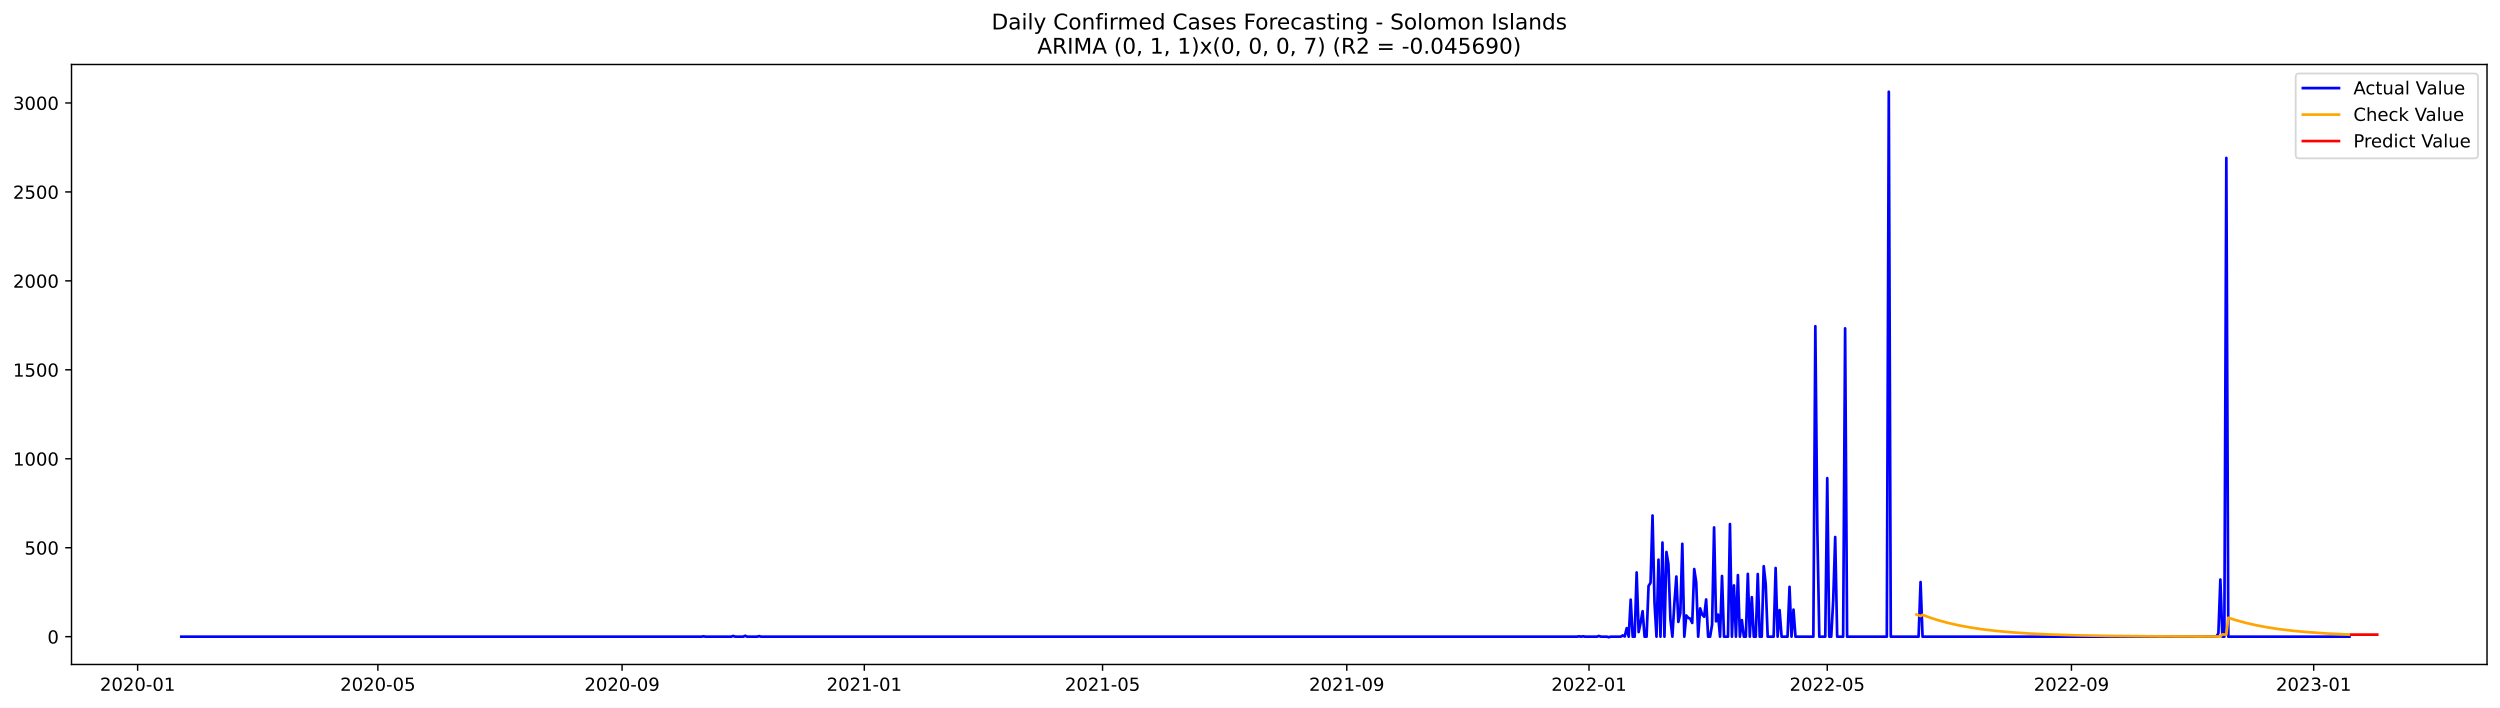
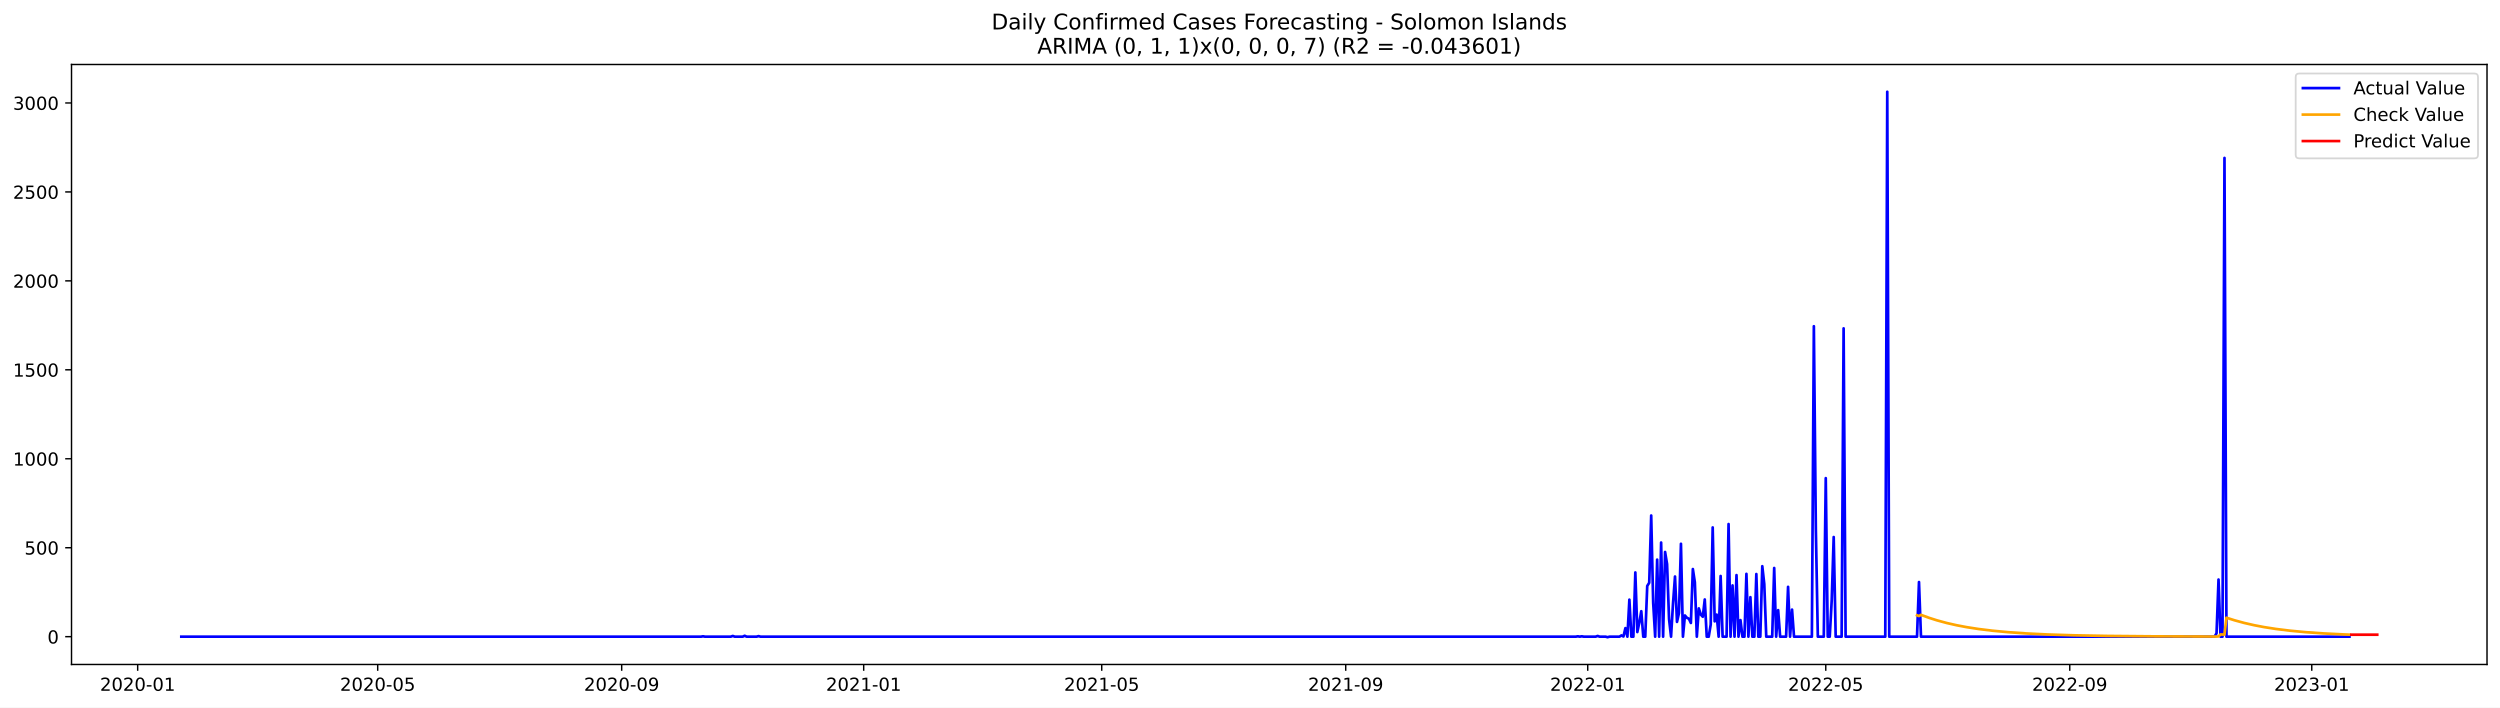
<svg xmlns="http://www.w3.org/2000/svg" xmlns:xlink="http://www.w3.org/1999/xlink" width="1386.05pt" height="392.274pt" viewBox="0 0 1386.05 392.274" version="1.1">
  <defs>
    <style type="text/css">*{stroke-linejoin: round; stroke-linecap: butt}</style>
  </defs>
  <g id="figure_1">
    <g id="patch_1">
      <path d="M 0 392.274  L 1386.05 392.274  L 1386.05 0  L 0 0  z " style="fill: #ffffff" />
    </g>
    <g id="axes_1">
      <g id="patch_2">
        <path d="M 39.65 368.396  L 1378.85 368.396  L 1378.85 35.755  L 39.65 35.755  z " style="fill: #ffffff" />
      </g>
      <g id="matplotlib.axis_1">
        <g id="xtick_1">
          <g id="line2d_1">
            <defs>
-               <path id="m01a8325a36" d="M 0 0  L 0 3.5  " style="stroke: #000000; stroke-width: 0.8" />
+               <path id="mef1166136f" d="M 0 0  L 0 3.5  " style="stroke: #000000; stroke-width: 0.8" />
            </defs>
            <g>
-               <use xlink:href="#m01a8325a36" x="76.306" y="368.396" style="stroke: #000000; stroke-width: 0.8" />
+               <use xlink:href="#mef1166136f" x="76.328" y="368.396" style="stroke: #000000; stroke-width: 0.8" />
            </g>
          </g>
          <g id="text_1">
-             <g transform="translate(55.41432 382.9939)scale(0.1 -0.1)">
+             <g transform="translate(55.4362 382.9939)scale(0.1 -0.1)">
              <defs>
                <path id="DejaVuSans-32" d="M 1228 531  L 3431 531  L 3431 0  L 469 0  L 469 531  Q 828 903 1448 1529  Q 2069 2156 2228 2338  Q 2531 2678 2651 2914  Q 2772 3150 2772 3378  Q 2772 3750 2511 3984  Q 2250 4219 1831 4219  Q 1534 4219 1204 4116  Q 875 4013 500 3803  L 500 4441  Q 881 4594 1212 4672  Q 1544 4750 1819 4750  Q 2544 4750 2975 4387  Q 3406 4025 3406 3419  Q 3406 3131 3298 2873  Q 3191 2616 2906 2266  Q 2828 2175 2409 1742  Q 1991 1309 1228 531  z " transform="scale(0.015625)" />
                <path id="DejaVuSans-30" d="M 2034 4250  Q 1547 4250 1301 3770  Q 1056 3291 1056 2328  Q 1056 1369 1301 889  Q 1547 409 2034 409  Q 2525 409 2770 889  Q 3016 1369 3016 2328  Q 3016 3291 2770 3770  Q 2525 4250 2034 4250  z M 2034 4750  Q 2819 4750 3233 4129  Q 3647 3509 3647 2328  Q 3647 1150 3233 529  Q 2819 -91 2034 -91  Q 1250 -91 836 529  Q 422 1150 422 2328  Q 422 3509 836 4129  Q 1250 4750 2034 4750  z " transform="scale(0.015625)" />
                <path id="DejaVuSans-2d" d="M 313 2009  L 1997 2009  L 1997 1497  L 313 1497  L 313 2009  z " transform="scale(0.015625)" />
                <path id="DejaVuSans-31" d="M 794 531  L 1825 531  L 1825 4091  L 703 3866  L 703 4441  L 1819 4666  L 2450 4666  L 2450 531  L 3481 531  L 3481 0  L 794 0  L 794 531  z " transform="scale(0.015625)" />
              </defs>
              <use xlink:href="#DejaVuSans-32" />
              <use xlink:href="#DejaVuSans-30" x="63.623" />
              <use xlink:href="#DejaVuSans-32" x="127.246" />
              <use xlink:href="#DejaVuSans-30" x="190.869" />
              <use xlink:href="#DejaVuSans-2d" x="254.492" />
              <use xlink:href="#DejaVuSans-30" x="290.576" />
              <use xlink:href="#DejaVuSans-31" x="354.199" />
            </g>
          </g>
        </g>
        <g id="xtick_2">
          <g id="line2d_2">
            <g>
-               <use xlink:href="#m01a8325a36" x="209.499" y="368.396" style="stroke: #000000; stroke-width: 0.8" />
+               <use xlink:href="#mef1166136f" x="209.401" y="368.396" style="stroke: #000000; stroke-width: 0.8" />
            </g>
          </g>
          <g id="text_2">
-             <g transform="translate(188.6078 382.9939)scale(0.1 -0.1)">
+             <g transform="translate(188.5094 382.9939)scale(0.1 -0.1)">
              <defs>
                <path id="DejaVuSans-35" d="M 691 4666  L 3169 4666  L 3169 4134  L 1269 4134  L 1269 2991  Q 1406 3038 1543 3061  Q 1681 3084 1819 3084  Q 2600 3084 3056 2656  Q 3513 2228 3513 1497  Q 3513 744 3044 326  Q 2575 -91 1722 -91  Q 1428 -91 1123 -41  Q 819 9 494 109  L 494 744  Q 775 591 1075 516  Q 1375 441 1709 441  Q 2250 441 2565 725  Q 2881 1009 2881 1497  Q 2881 1984 2565 2268  Q 2250 2553 1709 2553  Q 1456 2553 1204 2497  Q 953 2441 691 2322  L 691 4666  z " transform="scale(0.015625)" />
              </defs>
              <use xlink:href="#DejaVuSans-32" />
              <use xlink:href="#DejaVuSans-30" x="63.623" />
              <use xlink:href="#DejaVuSans-32" x="127.246" />
              <use xlink:href="#DejaVuSans-30" x="190.869" />
              <use xlink:href="#DejaVuSans-2d" x="254.492" />
              <use xlink:href="#DejaVuSans-30" x="290.576" />
              <use xlink:href="#DejaVuSans-35" x="354.199" />
            </g>
          </g>
        </g>
        <g id="xtick_3">
          <g id="line2d_3">
            <g>
-               <use xlink:href="#m01a8325a36" x="344.894" y="368.396" style="stroke: #000000; stroke-width: 0.8" />
+               <use xlink:href="#mef1166136f" x="344.674" y="368.396" style="stroke: #000000; stroke-width: 0.8" />
            </g>
          </g>
          <g id="text_3">
-             <g transform="translate(324.0028 382.9939)scale(0.1 -0.1)">
+             <g transform="translate(323.7821 382.9939)scale(0.1 -0.1)">
              <defs>
                <path id="DejaVuSans-39" d="M 703 97  L 703 672  Q 941 559 1184 500  Q 1428 441 1663 441  Q 2288 441 2617 861  Q 2947 1281 2994 2138  Q 2813 1869 2534 1725  Q 2256 1581 1919 1581  Q 1219 1581 811 2004  Q 403 2428 403 3163  Q 403 3881 828 4315  Q 1253 4750 1959 4750  Q 2769 4750 3195 4129  Q 3622 3509 3622 2328  Q 3622 1225 3098 567  Q 2575 -91 1691 -91  Q 1453 -91 1209 -44  Q 966 3 703 97  z M 1959 2075  Q 2384 2075 2632 2365  Q 2881 2656 2881 3163  Q 2881 3666 2632 3958  Q 2384 4250 1959 4250  Q 1534 4250 1286 3958  Q 1038 3666 1038 3163  Q 1038 2656 1286 2365  Q 1534 2075 1959 2075  z " transform="scale(0.015625)" />
              </defs>
              <use xlink:href="#DejaVuSans-32" />
              <use xlink:href="#DejaVuSans-30" x="63.623" />
              <use xlink:href="#DejaVuSans-32" x="127.246" />
              <use xlink:href="#DejaVuSans-30" x="190.869" />
              <use xlink:href="#DejaVuSans-2d" x="254.492" />
              <use xlink:href="#DejaVuSans-30" x="290.576" />
              <use xlink:href="#DejaVuSans-39" x="354.199" />
            </g>
          </g>
        </g>
        <g id="xtick_4">
          <g id="line2d_4">
            <g>
-               <use xlink:href="#m01a8325a36" x="479.189" y="368.396" style="stroke: #000000; stroke-width: 0.8" />
+               <use xlink:href="#mef1166136f" x="478.846" y="368.396" style="stroke: #000000; stroke-width: 0.8" />
            </g>
          </g>
          <g id="text_4">
-             <g transform="translate(458.2971 382.9939)scale(0.1 -0.1)">
+             <g transform="translate(457.955 382.9939)scale(0.1 -0.1)">
              <use xlink:href="#DejaVuSans-32" />
              <use xlink:href="#DejaVuSans-30" x="63.623" />
              <use xlink:href="#DejaVuSans-32" x="127.246" />
              <use xlink:href="#DejaVuSans-31" x="190.869" />
              <use xlink:href="#DejaVuSans-2d" x="254.492" />
              <use xlink:href="#DejaVuSans-30" x="290.576" />
              <use xlink:href="#DejaVuSans-31" x="354.199" />
            </g>
          </g>
        </g>
        <g id="xtick_5">
          <g id="line2d_5">
            <g>
-               <use xlink:href="#m01a8325a36" x="611.281" y="368.396" style="stroke: #000000; stroke-width: 0.8" />
+               <use xlink:href="#mef1166136f" x="610.82" y="368.396" style="stroke: #000000; stroke-width: 0.8" />
            </g>
          </g>
          <g id="text_5">
-             <g transform="translate(590.3898 382.9939)scale(0.1 -0.1)">
+             <g transform="translate(589.9284 382.9939)scale(0.1 -0.1)">
              <use xlink:href="#DejaVuSans-32" />
              <use xlink:href="#DejaVuSans-30" x="63.623" />
              <use xlink:href="#DejaVuSans-32" x="127.246" />
              <use xlink:href="#DejaVuSans-31" x="190.869" />
              <use xlink:href="#DejaVuSans-2d" x="254.492" />
              <use xlink:href="#DejaVuSans-30" x="290.576" />
              <use xlink:href="#DejaVuSans-35" x="354.199" />
            </g>
          </g>
        </g>
        <g id="xtick_6">
          <g id="line2d_6">
            <g>
-               <use xlink:href="#m01a8325a36" x="746.676" y="368.396" style="stroke: #000000; stroke-width: 0.8" />
+               <use xlink:href="#mef1166136f" x="746.093" y="368.396" style="stroke: #000000; stroke-width: 0.8" />
            </g>
          </g>
          <g id="text_6">
-             <g transform="translate(725.7849 382.9939)scale(0.1 -0.1)">
+             <g transform="translate(725.2012 382.9939)scale(0.1 -0.1)">
              <use xlink:href="#DejaVuSans-32" />
              <use xlink:href="#DejaVuSans-30" x="63.623" />
              <use xlink:href="#DejaVuSans-32" x="127.246" />
              <use xlink:href="#DejaVuSans-31" x="190.869" />
              <use xlink:href="#DejaVuSans-2d" x="254.492" />
              <use xlink:href="#DejaVuSans-30" x="290.576" />
              <use xlink:href="#DejaVuSans-39" x="354.199" />
            </g>
          </g>
        </g>
        <g id="xtick_7">
          <g id="line2d_7">
            <g>
-               <use xlink:href="#m01a8325a36" x="880.971" y="368.396" style="stroke: #000000; stroke-width: 0.8" />
+               <use xlink:href="#mef1166136f" x="880.266" y="368.396" style="stroke: #000000; stroke-width: 0.8" />
            </g>
          </g>
          <g id="text_7">
-             <g transform="translate(860.0791 382.9939)scale(0.1 -0.1)">
+             <g transform="translate(859.3741 382.9939)scale(0.1 -0.1)">
              <use xlink:href="#DejaVuSans-32" />
              <use xlink:href="#DejaVuSans-30" x="63.623" />
              <use xlink:href="#DejaVuSans-32" x="127.246" />
              <use xlink:href="#DejaVuSans-32" x="190.869" />
              <use xlink:href="#DejaVuSans-2d" x="254.492" />
              <use xlink:href="#DejaVuSans-30" x="290.576" />
              <use xlink:href="#DejaVuSans-31" x="354.199" />
            </g>
          </g>
        </g>
        <g id="xtick_8">
          <g id="line2d_8">
            <g>
-               <use xlink:href="#m01a8325a36" x="1013.063" y="368.396" style="stroke: #000000; stroke-width: 0.8" />
+               <use xlink:href="#mef1166136f" x="1012.239" y="368.396" style="stroke: #000000; stroke-width: 0.8" />
            </g>
          </g>
          <g id="text_8">
-             <g transform="translate(992.1718 382.9939)scale(0.1 -0.1)">
+             <g transform="translate(991.3475 382.9939)scale(0.1 -0.1)">
              <use xlink:href="#DejaVuSans-32" />
              <use xlink:href="#DejaVuSans-30" x="63.623" />
              <use xlink:href="#DejaVuSans-32" x="127.246" />
              <use xlink:href="#DejaVuSans-32" x="190.869" />
              <use xlink:href="#DejaVuSans-2d" x="254.492" />
              <use xlink:href="#DejaVuSans-30" x="290.576" />
              <use xlink:href="#DejaVuSans-35" x="354.199" />
            </g>
          </g>
        </g>
        <g id="xtick_9">
          <g id="line2d_9">
            <g>
-               <use xlink:href="#m01a8325a36" x="1148.458" y="368.396" style="stroke: #000000; stroke-width: 0.8" />
+               <use xlink:href="#mef1166136f" x="1147.512" y="368.396" style="stroke: #000000; stroke-width: 0.8" />
            </g>
          </g>
          <g id="text_9">
-             <g transform="translate(1127.567 382.9939)scale(0.1 -0.1)">
+             <g transform="translate(1126.62 382.9939)scale(0.1 -0.1)">
              <use xlink:href="#DejaVuSans-32" />
              <use xlink:href="#DejaVuSans-30" x="63.623" />
              <use xlink:href="#DejaVuSans-32" x="127.246" />
              <use xlink:href="#DejaVuSans-32" x="190.869" />
              <use xlink:href="#DejaVuSans-2d" x="254.492" />
              <use xlink:href="#DejaVuSans-30" x="290.576" />
              <use xlink:href="#DejaVuSans-39" x="354.199" />
            </g>
          </g>
        </g>
        <g id="xtick_10">
          <g id="line2d_10">
            <g>
-               <use xlink:href="#m01a8325a36" x="1282.753" y="368.396" style="stroke: #000000; stroke-width: 0.8" />
+               <use xlink:href="#mef1166136f" x="1281.685" y="368.396" style="stroke: #000000; stroke-width: 0.8" />
            </g>
          </g>
          <g id="text_10">
-             <g transform="translate(1261.861 382.9939)scale(0.1 -0.1)">
+             <g transform="translate(1260.793 382.9939)scale(0.1 -0.1)">
              <defs>
                <path id="DejaVuSans-33" d="M 2597 2516  Q 3050 2419 3304 2112  Q 3559 1806 3559 1356  Q 3559 666 3084 287  Q 2609 -91 1734 -91  Q 1441 -91 1130 -33  Q 819 25 488 141  L 488 750  Q 750 597 1062 519  Q 1375 441 1716 441  Q 2309 441 2620 675  Q 2931 909 2931 1356  Q 2931 1769 2642 2001  Q 2353 2234 1838 2234  L 1294 2234  L 1294 2753  L 1863 2753  Q 2328 2753 2575 2939  Q 2822 3125 2822 3475  Q 2822 3834 2567 4026  Q 2313 4219 1838 4219  Q 1578 4219 1281 4162  Q 984 4106 628 3988  L 628 4550  Q 988 4650 1302 4700  Q 1616 4750 1894 4750  Q 2613 4750 3031 4423  Q 3450 4097 3450 3541  Q 3450 3153 3228 2886  Q 3006 2619 2597 2516  z " transform="scale(0.015625)" />
              </defs>
              <use xlink:href="#DejaVuSans-32" />
              <use xlink:href="#DejaVuSans-30" x="63.623" />
              <use xlink:href="#DejaVuSans-32" x="127.246" />
              <use xlink:href="#DejaVuSans-33" x="190.869" />
              <use xlink:href="#DejaVuSans-2d" x="254.492" />
              <use xlink:href="#DejaVuSans-30" x="290.576" />
              <use xlink:href="#DejaVuSans-31" x="354.199" />
            </g>
          </g>
        </g>
      </g>
      <g id="matplotlib.axis_2">
        <g id="ytick_1">
          <g id="line2d_11">
            <defs>
-               <path id="m5de0f77d34" d="M 0 0  L -3.5 0  " style="stroke: #000000; stroke-width: 0.8" />
+               <path id="m25837852c1" d="M 0 0  L -3.5 0  " style="stroke: #000000; stroke-width: 0.8" />
            </defs>
            <g>
-               <use xlink:href="#m5de0f77d34" x="39.65" y="352.98" style="stroke: #000000; stroke-width: 0.8" />
+               <use xlink:href="#m25837852c1" x="39.65" y="352.98" style="stroke: #000000; stroke-width: 0.8" />
            </g>
          </g>
          <g id="text_11">
            <g transform="translate(26.2875 356.7788)scale(0.1 -0.1)">
              <use xlink:href="#DejaVuSans-30" />
            </g>
          </g>
        </g>
        <g id="ytick_2">
          <g id="line2d_12">
            <g>
-               <use xlink:href="#m5de0f77d34" x="39.65" y="303.665" style="stroke: #000000; stroke-width: 0.8" />
+               <use xlink:href="#m25837852c1" x="39.65" y="303.665" style="stroke: #000000; stroke-width: 0.8" />
            </g>
          </g>
          <g id="text_12">
            <g transform="translate(13.5625 307.4638)scale(0.1 -0.1)">
              <use xlink:href="#DejaVuSans-35" />
              <use xlink:href="#DejaVuSans-30" x="63.623" />
              <use xlink:href="#DejaVuSans-30" x="127.246" />
            </g>
          </g>
        </g>
        <g id="ytick_3">
          <g id="line2d_13">
            <g>
-               <use xlink:href="#m5de0f77d34" x="39.65" y="254.349" style="stroke: #000000; stroke-width: 0.8" />
+               <use xlink:href="#m25837852c1" x="39.65" y="254.349" style="stroke: #000000; stroke-width: 0.8" />
            </g>
          </g>
          <g id="text_13">
            <g transform="translate(7.2 258.1487)scale(0.1 -0.1)">
              <use xlink:href="#DejaVuSans-31" />
              <use xlink:href="#DejaVuSans-30" x="63.623" />
              <use xlink:href="#DejaVuSans-30" x="127.246" />
              <use xlink:href="#DejaVuSans-30" x="190.869" />
            </g>
          </g>
        </g>
        <g id="ytick_4">
          <g id="line2d_14">
            <g>
-               <use xlink:href="#m5de0f77d34" x="39.65" y="205.034" style="stroke: #000000; stroke-width: 0.8" />
+               <use xlink:href="#m25837852c1" x="39.65" y="205.034" style="stroke: #000000; stroke-width: 0.8" />
            </g>
          </g>
          <g id="text_14">
            <g transform="translate(7.2 208.8336)scale(0.1 -0.1)">
              <use xlink:href="#DejaVuSans-31" />
              <use xlink:href="#DejaVuSans-35" x="63.623" />
              <use xlink:href="#DejaVuSans-30" x="127.246" />
              <use xlink:href="#DejaVuSans-30" x="190.869" />
            </g>
          </g>
        </g>
        <g id="ytick_5">
          <g id="line2d_15">
            <g>
-               <use xlink:href="#m5de0f77d34" x="39.65" y="155.719" style="stroke: #000000; stroke-width: 0.8" />
+               <use xlink:href="#m25837852c1" x="39.65" y="155.719" style="stroke: #000000; stroke-width: 0.8" />
            </g>
          </g>
          <g id="text_15">
            <g transform="translate(7.2 159.5186)scale(0.1 -0.1)">
              <use xlink:href="#DejaVuSans-32" />
              <use xlink:href="#DejaVuSans-30" x="63.623" />
              <use xlink:href="#DejaVuSans-30" x="127.246" />
              <use xlink:href="#DejaVuSans-30" x="190.869" />
            </g>
          </g>
        </g>
        <g id="ytick_6">
          <g id="line2d_16">
            <g>
-               <use xlink:href="#m5de0f77d34" x="39.65" y="106.404" style="stroke: #000000; stroke-width: 0.8" />
+               <use xlink:href="#m25837852c1" x="39.65" y="106.404" style="stroke: #000000; stroke-width: 0.8" />
            </g>
          </g>
          <g id="text_16">
            <g transform="translate(7.2 110.2035)scale(0.1 -0.1)">
              <use xlink:href="#DejaVuSans-32" />
              <use xlink:href="#DejaVuSans-35" x="63.623" />
              <use xlink:href="#DejaVuSans-30" x="127.246" />
              <use xlink:href="#DejaVuSans-30" x="190.869" />
            </g>
          </g>
        </g>
        <g id="ytick_7">
          <g id="line2d_17">
            <g>
-               <use xlink:href="#m5de0f77d34" x="39.65" y="57.089" style="stroke: #000000; stroke-width: 0.8" />
+               <use xlink:href="#m25837852c1" x="39.65" y="57.089" style="stroke: #000000; stroke-width: 0.8" />
            </g>
          </g>
          <g id="text_17">
            <g transform="translate(7.2 60.88842)scale(0.1 -0.1)">
              <use xlink:href="#DejaVuSans-33" />
              <use xlink:href="#DejaVuSans-30" x="63.623" />
              <use xlink:href="#DejaVuSans-30" x="127.246" />
              <use xlink:href="#DejaVuSans-30" x="190.869" />
            </g>
          </g>
        </g>
      </g>
      <g id="line2d_18">
-         <path d="M 100.523 352.98  L 388.925 352.98  L 390.026 352.782  L 391.127 352.98  L 405.437 352.98  L 406.538 352.585  L 407.638 352.98  L 412.041 352.98  L 413.142 352.486  L 414.243 352.98  L 419.747 352.98  L 420.848 352.684  L 421.948 352.98  L 874.366 352.98  L 875.467 352.782  L 876.567 352.98  L 877.668 352.782  L 878.769 352.98  L 885.374 352.98  L 886.474 352.585  L 887.575 352.98  L 890.877 352.98  L 891.978 353.276  L 893.079 352.98  L 898.583 352.98  L 899.684 352.289  L 900.784 352.881  L 901.885 348.245  L 902.986 352.98  L 904.087 332.465  L 905.188 352.98  L 906.288 352.98  L 907.389 317.374  L 908.49 350.415  L 909.591 345.188  L 910.691 338.875  L 911.792 352.98  L 912.893 352.98  L 913.994 324.87  L 915.094 323.095  L 916.195 285.812  L 917.296 334.24  L 918.397 352.98  L 919.498 310.273  L 920.598 352.98  L 921.699 300.804  L 922.8 352.98  L 923.901 306.032  L 925.001 312.739  L 926.102 343.215  L 927.203 352.98  L 928.304 334.536  L 929.405 319.643  L 930.505 344.793  L 931.606 339.862  L 932.707 301.495  L 933.808 352.98  L 934.908 341.243  L 936.009 342.525  L 937.11 343.018  L 938.211 345.385  L 939.311 315.5  L 940.412 322.799  L 941.513 352.98  L 942.614 337.297  L 943.715 340.749  L 944.815 341.933  L 945.916 332.366  L 947.017 352.98  L 948.118 352.98  L 949.218 346.273  L 950.319 292.421  L 951.42 344.497  L 952.521 340.749  L 953.622 352.98  L 954.722 319.347  L 955.823 352.98  L 958.025 352.98  L 959.125 290.547  L 960.226 352.98  L 961.327 324.574  L 962.428 352.98  L 963.528 318.854  L 964.629 352.98  L 965.73 343.807  L 966.831 352.98  L 967.932 352.98  L 969.032 318.163  L 970.133 352.98  L 971.234 331.084  L 972.335 352.98  L 973.435 352.98  L 974.536 318.262  L 975.637 352.98  L 976.738 352.98  L 977.839 313.922  L 978.939 323.785  L 980.04 352.98  L 983.342 352.98  L 984.443 314.908  L 985.544 352.98  L 986.645 338.284  L 987.745 352.98  L 991.048 352.98  L 992.149 325.363  L 993.249 352.98  L 994.35 337.988  L 995.451 352.98  L 1005.358 352.98  L 1006.459 180.87  L 1007.559 293.407  L 1008.66 352.98  L 1011.962 352.98  L 1013.063 265.1  L 1014.164 352.98  L 1015.265 352.98  L 1016.366 332.859  L 1017.466 297.747  L 1018.567 352.98  L 1021.869 352.98  L 1022.97 182.054  L 1024.071 352.98  L 1046.086 352.98  L 1047.187 50.876  L 1048.288 352.98  L 1063.699 352.98  L 1064.8 322.7  L 1065.9 352.98  L 1228.815 352.98  L 1229.915 351.106  L 1231.016 321.319  L 1232.117 352.98  L 1233.218 352.98  L 1234.319 87.566  L 1235.419 352.98  L 1302.566 352.98  L 1302.566 352.98  " clip-path="url(#pb0dbf168ab)" style="fill: none; stroke: #0000ff; stroke-width: 1.5; stroke-linecap: square" />
+         <path d="M 100.523 352.98  L 388.665 352.98  L 389.764 352.782  L 390.864 352.98  L 405.161 352.98  L 406.261 352.585  L 407.361 352.98  L 411.76 352.98  L 412.86 352.486  L 413.96 352.98  L 419.458 352.98  L 420.558 352.684  L 421.658 352.98  L 873.667 352.98  L 874.767 352.782  L 875.866 352.98  L 876.966 352.782  L 878.066 352.98  L 884.665 352.98  L 885.764 352.585  L 886.864 352.98  L 890.164 352.98  L 891.263 353.276  L 892.363 352.98  L 897.862 352.98  L 898.962 352.289  L 900.062 352.881  L 901.161 348.245  L 902.261 352.98  L 903.361 332.465  L 904.461 352.98  L 905.56 352.98  L 906.66 317.374  L 907.76 350.415  L 908.86 345.188  L 909.96 338.875  L 911.059 352.98  L 912.159 352.98  L 913.259 324.87  L 914.359 323.095  L 915.458 285.812  L 916.558 334.24  L 917.658 352.98  L 918.758 310.273  L 919.858 352.98  L 920.957 300.804  L 922.057 352.98  L 923.157 306.032  L 924.257 312.739  L 925.356 343.215  L 926.456 352.98  L 927.556 334.536  L 928.656 319.643  L 929.756 344.793  L 930.855 339.862  L 931.955 301.495  L 933.055 352.98  L 934.155 341.243  L 935.254 342.525  L 936.354 343.018  L 937.454 345.385  L 938.554 315.5  L 939.654 322.799  L 940.753 352.98  L 941.853 337.297  L 942.953 340.749  L 944.053 341.933  L 945.152 332.366  L 946.252 352.98  L 947.352 352.98  L 948.452 346.273  L 949.552 292.421  L 950.651 344.497  L 951.751 340.749  L 952.851 352.98  L 953.951 319.347  L 955.05 352.98  L 957.25 352.98  L 958.35 290.547  L 959.45 352.98  L 960.549 324.574  L 961.649 352.98  L 962.749 318.854  L 963.849 352.98  L 964.948 343.807  L 966.048 352.98  L 967.148 352.98  L 968.248 318.163  L 969.348 352.98  L 970.447 331.084  L 971.547 352.98  L 972.647 352.98  L 973.747 318.262  L 974.846 352.98  L 975.946 352.98  L 977.046 313.922  L 978.146 323.785  L 979.246 352.98  L 982.545 352.98  L 983.645 314.908  L 984.744 352.98  L 985.844 338.284  L 986.944 352.98  L 990.243 352.98  L 991.343 325.363  L 992.443 352.98  L 993.543 337.988  L 994.642 352.98  L 1004.54 352.98  L 1005.64 180.87  L 1006.74 293.407  L 1007.84 352.98  L 1011.139 352.98  L 1012.239 265.1  L 1013.339 352.98  L 1014.438 352.98  L 1015.538 332.859  L 1016.638 297.747  L 1017.738 352.98  L 1021.037 352.98  L 1022.137 182.054  L 1023.237 352.98  L 1045.232 352.98  L 1046.332 50.876  L 1047.432 352.98  L 1062.829 352.98  L 1063.928 322.7  L 1065.028 352.98  L 1227.795 352.98  L 1228.895 351.106  L 1229.995 321.319  L 1231.095 352.98  L 1232.195 352.98  L 1233.294 87.566  L 1234.394 352.98  L 1302.58 352.98  L 1302.58 352.98  " clip-path="url(#p6de12e1922)" style="fill: none; stroke: #0000ff; stroke-width: 1.5; stroke-linecap: square" />
      </g>
      <g id="line2d_19">
-         <path d="M 1062.598 340.694  L 1064.8 341.548  L 1065.9 340.881  L 1070.303 342.505  L 1074.707 343.911  L 1080.21 345.406  L 1085.714 346.654  L 1092.319 347.884  L 1098.924 348.875  L 1106.629 349.79  L 1115.435 350.588  L 1125.342 351.251  L 1137.451 351.816  L 1151.761 352.251  L 1170.474 352.585  L 1196.892 352.813  L 1229.915 352.923  L 1231.016 352.859  L 1232.117 351.743  L 1234.319 351.829  L 1235.419 342.477  L 1239.822 343.887  L 1245.326 345.386  L 1250.83 346.638  L 1256.334 347.683  L 1262.939 348.713  L 1270.644 349.664  L 1279.45 350.494  L 1289.357 351.182  L 1300.365 351.726  L 1302.566 351.813  L 1302.566 351.813  " clip-path="url(#pb0dbf168ab)" style="fill: none; stroke: #ffa500; stroke-width: 1.5; stroke-linecap: square" />
+         <path d="M 1062.829 341.13  L 1063.928 341.549  L 1065.028 340.882  L 1069.427 342.506  L 1073.826 343.912  L 1079.325 345.407  L 1084.824 346.656  L 1090.323 347.699  L 1096.922 348.726  L 1104.62 349.674  L 1113.419 350.502  L 1123.317 351.189  L 1135.414 351.775  L 1149.711 352.225  L 1168.407 352.571  L 1194.802 352.808  L 1228.895 352.923  L 1229.995 352.859  L 1231.095 351.742  L 1233.294 351.829  L 1234.394 342.474  L 1238.793 343.884  L 1244.292 345.384  L 1249.791 346.637  L 1255.29 347.683  L 1261.889 348.713  L 1269.587 349.664  L 1278.385 350.495  L 1288.283 351.183  L 1299.281 351.727  L 1302.58 351.855  L 1302.58 351.855  " clip-path="url(#p6de12e1922)" style="fill: none; stroke: #ffa500; stroke-width: 1.5; stroke-linecap: square" />
      </g>
      <g id="line2d_20">
-         <path d="M 1303.667 351.855  L 1304.768 351.855  L 1305.869 351.855  L 1306.97 351.855  L 1308.07 351.855  L 1309.171 351.855  L 1310.272 351.855  L 1311.373 351.855  L 1312.473 351.855  L 1313.574 351.855  L 1314.675 351.855  L 1315.776 351.855  L 1316.877 351.855  L 1317.977 351.855  " clip-path="url(#pb0dbf168ab)" style="fill: none; stroke: #ff0000; stroke-width: 1.5; stroke-linecap: square" />
+         <path d="M 1303.68 351.895  L 1304.78 351.895  L 1305.88 351.895  L 1306.979 351.895  L 1308.079 351.895  L 1309.179 351.895  L 1310.279 351.895  L 1311.379 351.895  L 1312.478 351.895  L 1313.578 351.895  L 1314.678 351.895  L 1315.778 351.895  L 1316.877 351.895  L 1317.977 351.895  " clip-path="url(#p6de12e1922)" style="fill: none; stroke: #ff0000; stroke-width: 1.5; stroke-linecap: square" />
      </g>
      <g id="patch_3">
        <path d="M 39.65 368.396  L 39.65 35.755  " style="fill: none; stroke: #000000; stroke-width: 0.8; stroke-linejoin: miter; stroke-linecap: square" />
      </g>
      <g id="patch_4">
        <path d="M 1378.85 368.396  L 1378.85 35.755  " style="fill: none; stroke: #000000; stroke-width: 0.8; stroke-linejoin: miter; stroke-linecap: square" />
      </g>
      <g id="patch_5">
        <path d="M 39.65 368.396  L 1378.85 368.396  " style="fill: none; stroke: #000000; stroke-width: 0.8; stroke-linejoin: miter; stroke-linecap: square" />
      </g>
      <g id="patch_6">
        <path d="M 39.65 35.755  L 1378.85 35.755  " style="fill: none; stroke: #000000; stroke-width: 0.8; stroke-linejoin: miter; stroke-linecap: square" />
      </g>
      <g id="text_18">
        <g transform="translate(549.7297 16.31812)scale(0.12 -0.12)">
          <defs>
            <path id="DejaVuSans-44" d="M 1259 4147  L 1259 519  L 2022 519  Q 2988 519 3436 956  Q 3884 1394 3884 2338  Q 3884 3275 3436 3711  Q 2988 4147 2022 4147  L 1259 4147  z M 628 4666  L 1925 4666  Q 3281 4666 3915 4102  Q 4550 3538 4550 2338  Q 4550 1131 3912 565  Q 3275 0 1925 0  L 628 0  L 628 4666  z " transform="scale(0.015625)" />
            <path id="DejaVuSans-61" d="M 2194 1759  Q 1497 1759 1228 1600  Q 959 1441 959 1056  Q 959 750 1161 570  Q 1363 391 1709 391  Q 2188 391 2477 730  Q 2766 1069 2766 1631  L 2766 1759  L 2194 1759  z M 3341 1997  L 3341 0  L 2766 0  L 2766 531  Q 2569 213 2275 61  Q 1981 -91 1556 -91  Q 1019 -91 701 211  Q 384 513 384 1019  Q 384 1609 779 1909  Q 1175 2209 1959 2209  L 2766 2209  L 2766 2266  Q 2766 2663 2505 2880  Q 2244 3097 1772 3097  Q 1472 3097 1187 3025  Q 903 2953 641 2809  L 641 3341  Q 956 3463 1253 3523  Q 1550 3584 1831 3584  Q 2591 3584 2966 3190  Q 3341 2797 3341 1997  z " transform="scale(0.015625)" />
            <path id="DejaVuSans-69" d="M 603 3500  L 1178 3500  L 1178 0  L 603 0  L 603 3500  z M 603 4863  L 1178 4863  L 1178 4134  L 603 4134  L 603 4863  z " transform="scale(0.015625)" />
            <path id="DejaVuSans-6c" d="M 603 4863  L 1178 4863  L 1178 0  L 603 0  L 603 4863  z " transform="scale(0.015625)" />
            <path id="DejaVuSans-79" d="M 2059 -325  Q 1816 -950 1584 -1140  Q 1353 -1331 966 -1331  L 506 -1331  L 506 -850  L 844 -850  Q 1081 -850 1212 -737  Q 1344 -625 1503 -206  L 1606 56  L 191 3500  L 800 3500  L 1894 763  L 2988 3500  L 3597 3500  L 2059 -325  z " transform="scale(0.015625)" />
            <path id="DejaVuSans-20" transform="scale(0.015625)" />
            <path id="DejaVuSans-43" d="M 4122 4306  L 4122 3641  Q 3803 3938 3442 4084  Q 3081 4231 2675 4231  Q 1875 4231 1450 3742  Q 1025 3253 1025 2328  Q 1025 1406 1450 917  Q 1875 428 2675 428  Q 3081 428 3442 575  Q 3803 722 4122 1019  L 4122 359  Q 3791 134 3420 21  Q 3050 -91 2638 -91  Q 1578 -91 968 557  Q 359 1206 359 2328  Q 359 3453 968 4101  Q 1578 4750 2638 4750  Q 3056 4750 3426 4639  Q 3797 4528 4122 4306  z " transform="scale(0.015625)" />
            <path id="DejaVuSans-6f" d="M 1959 3097  Q 1497 3097 1228 2736  Q 959 2375 959 1747  Q 959 1119 1226 758  Q 1494 397 1959 397  Q 2419 397 2687 759  Q 2956 1122 2956 1747  Q 2956 2369 2687 2733  Q 2419 3097 1959 3097  z M 1959 3584  Q 2709 3584 3137 3096  Q 3566 2609 3566 1747  Q 3566 888 3137 398  Q 2709 -91 1959 -91  Q 1206 -91 779 398  Q 353 888 353 1747  Q 353 2609 779 3096  Q 1206 3584 1959 3584  z " transform="scale(0.015625)" />
            <path id="DejaVuSans-6e" d="M 3513 2113  L 3513 0  L 2938 0  L 2938 2094  Q 2938 2591 2744 2837  Q 2550 3084 2163 3084  Q 1697 3084 1428 2787  Q 1159 2491 1159 1978  L 1159 0  L 581 0  L 581 3500  L 1159 3500  L 1159 2956  Q 1366 3272 1645 3428  Q 1925 3584 2291 3584  Q 2894 3584 3203 3211  Q 3513 2838 3513 2113  z " transform="scale(0.015625)" />
            <path id="DejaVuSans-66" d="M 2375 4863  L 2375 4384  L 1825 4384  Q 1516 4384 1395 4259  Q 1275 4134 1275 3809  L 1275 3500  L 2222 3500  L 2222 3053  L 1275 3053  L 1275 0  L 697 0  L 697 3053  L 147 3053  L 147 3500  L 697 3500  L 697 3744  Q 697 4328 969 4595  Q 1241 4863 1831 4863  L 2375 4863  z " transform="scale(0.015625)" />
            <path id="DejaVuSans-72" d="M 2631 2963  Q 2534 3019 2420 3045  Q 2306 3072 2169 3072  Q 1681 3072 1420 2755  Q 1159 2438 1159 1844  L 1159 0  L 581 0  L 581 3500  L 1159 3500  L 1159 2956  Q 1341 3275 1631 3429  Q 1922 3584 2338 3584  Q 2397 3584 2469 3576  Q 2541 3569 2628 3553  L 2631 2963  z " transform="scale(0.015625)" />
            <path id="DejaVuSans-6d" d="M 3328 2828  Q 3544 3216 3844 3400  Q 4144 3584 4550 3584  Q 5097 3584 5394 3201  Q 5691 2819 5691 2113  L 5691 0  L 5113 0  L 5113 2094  Q 5113 2597 4934 2840  Q 4756 3084 4391 3084  Q 3944 3084 3684 2787  Q 3425 2491 3425 1978  L 3425 0  L 2847 0  L 2847 2094  Q 2847 2600 2669 2842  Q 2491 3084 2119 3084  Q 1678 3084 1418 2786  Q 1159 2488 1159 1978  L 1159 0  L 581 0  L 581 3500  L 1159 3500  L 1159 2956  Q 1356 3278 1631 3431  Q 1906 3584 2284 3584  Q 2666 3584 2933 3390  Q 3200 3197 3328 2828  z " transform="scale(0.015625)" />
            <path id="DejaVuSans-65" d="M 3597 1894  L 3597 1613  L 953 1613  Q 991 1019 1311 708  Q 1631 397 2203 397  Q 2534 397 2845 478  Q 3156 559 3463 722  L 3463 178  Q 3153 47 2828 -22  Q 2503 -91 2169 -91  Q 1331 -91 842 396  Q 353 884 353 1716  Q 353 2575 817 3079  Q 1281 3584 2069 3584  Q 2775 3584 3186 3129  Q 3597 2675 3597 1894  z M 3022 2063  Q 3016 2534 2758 2815  Q 2500 3097 2075 3097  Q 1594 3097 1305 2825  Q 1016 2553 972 2059  L 3022 2063  z " transform="scale(0.015625)" />
            <path id="DejaVuSans-64" d="M 2906 2969  L 2906 4863  L 3481 4863  L 3481 0  L 2906 0  L 2906 525  Q 2725 213 2448 61  Q 2172 -91 1784 -91  Q 1150 -91 751 415  Q 353 922 353 1747  Q 353 2572 751 3078  Q 1150 3584 1784 3584  Q 2172 3584 2448 3432  Q 2725 3281 2906 2969  z M 947 1747  Q 947 1113 1208 752  Q 1469 391 1925 391  Q 2381 391 2643 752  Q 2906 1113 2906 1747  Q 2906 2381 2643 2742  Q 2381 3103 1925 3103  Q 1469 3103 1208 2742  Q 947 2381 947 1747  z " transform="scale(0.015625)" />
            <path id="DejaVuSans-73" d="M 2834 3397  L 2834 2853  Q 2591 2978 2328 3040  Q 2066 3103 1784 3103  Q 1356 3103 1142 2972  Q 928 2841 928 2578  Q 928 2378 1081 2264  Q 1234 2150 1697 2047  L 1894 2003  Q 2506 1872 2764 1633  Q 3022 1394 3022 966  Q 3022 478 2636 193  Q 2250 -91 1575 -91  Q 1294 -91 989 -36  Q 684 19 347 128  L 347 722  Q 666 556 975 473  Q 1284 391 1588 391  Q 1994 391 2212 530  Q 2431 669 2431 922  Q 2431 1156 2273 1281  Q 2116 1406 1581 1522  L 1381 1569  Q 847 1681 609 1914  Q 372 2147 372 2553  Q 372 3047 722 3315  Q 1072 3584 1716 3584  Q 2034 3584 2315 3537  Q 2597 3491 2834 3397  z " transform="scale(0.015625)" />
            <path id="DejaVuSans-46" d="M 628 4666  L 3309 4666  L 3309 4134  L 1259 4134  L 1259 2759  L 3109 2759  L 3109 2228  L 1259 2228  L 1259 0  L 628 0  L 628 4666  z " transform="scale(0.015625)" />
            <path id="DejaVuSans-63" d="M 3122 3366  L 3122 2828  Q 2878 2963 2633 3030  Q 2388 3097 2138 3097  Q 1578 3097 1268 2742  Q 959 2388 959 1747  Q 959 1106 1268 751  Q 1578 397 2138 397  Q 2388 397 2633 464  Q 2878 531 3122 666  L 3122 134  Q 2881 22 2623 -34  Q 2366 -91 2075 -91  Q 1284 -91 818 406  Q 353 903 353 1747  Q 353 2603 823 3093  Q 1294 3584 2113 3584  Q 2378 3584 2631 3529  Q 2884 3475 3122 3366  z " transform="scale(0.015625)" />
            <path id="DejaVuSans-74" d="M 1172 4494  L 1172 3500  L 2356 3500  L 2356 3053  L 1172 3053  L 1172 1153  Q 1172 725 1289 603  Q 1406 481 1766 481  L 2356 481  L 2356 0  L 1766 0  Q 1100 0 847 248  Q 594 497 594 1153  L 594 3053  L 172 3053  L 172 3500  L 594 3500  L 594 4494  L 1172 4494  z " transform="scale(0.015625)" />
            <path id="DejaVuSans-67" d="M 2906 1791  Q 2906 2416 2648 2759  Q 2391 3103 1925 3103  Q 1463 3103 1205 2759  Q 947 2416 947 1791  Q 947 1169 1205 825  Q 1463 481 1925 481  Q 2391 481 2648 825  Q 2906 1169 2906 1791  z M 3481 434  Q 3481 -459 3084 -895  Q 2688 -1331 1869 -1331  Q 1566 -1331 1297 -1286  Q 1028 -1241 775 -1147  L 775 -588  Q 1028 -725 1275 -790  Q 1522 -856 1778 -856  Q 2344 -856 2625 -561  Q 2906 -266 2906 331  L 2906 616  Q 2728 306 2450 153  Q 2172 0 1784 0  Q 1141 0 747 490  Q 353 981 353 1791  Q 353 2603 747 3093  Q 1141 3584 1784 3584  Q 2172 3584 2450 3431  Q 2728 3278 2906 2969  L 2906 3500  L 3481 3500  L 3481 434  z " transform="scale(0.015625)" />
            <path id="DejaVuSans-53" d="M 3425 4513  L 3425 3897  Q 3066 4069 2747 4153  Q 2428 4238 2131 4238  Q 1616 4238 1336 4038  Q 1056 3838 1056 3469  Q 1056 3159 1242 3001  Q 1428 2844 1947 2747  L 2328 2669  Q 3034 2534 3370 2195  Q 3706 1856 3706 1288  Q 3706 609 3251 259  Q 2797 -91 1919 -91  Q 1588 -91 1214 -16  Q 841 59 441 206  L 441 856  Q 825 641 1194 531  Q 1563 422 1919 422  Q 2459 422 2753 634  Q 3047 847 3047 1241  Q 3047 1584 2836 1778  Q 2625 1972 2144 2069  L 1759 2144  Q 1053 2284 737 2584  Q 422 2884 422 3419  Q 422 4038 858 4394  Q 1294 4750 2059 4750  Q 2388 4750 2728 4690  Q 3069 4631 3425 4513  z " transform="scale(0.015625)" />
            <path id="DejaVuSans-49" d="M 628 4666  L 1259 4666  L 1259 0  L 628 0  L 628 4666  z " transform="scale(0.015625)" />
          </defs>
          <use xlink:href="#DejaVuSans-44" />
          <use xlink:href="#DejaVuSans-61" x="77.002" />
          <use xlink:href="#DejaVuSans-69" x="138.281" />
          <use xlink:href="#DejaVuSans-6c" x="166.064" />
          <use xlink:href="#DejaVuSans-79" x="193.848" />
          <use xlink:href="#DejaVuSans-20" x="253.027" />
          <use xlink:href="#DejaVuSans-43" x="284.814" />
          <use xlink:href="#DejaVuSans-6f" x="354.639" />
          <use xlink:href="#DejaVuSans-6e" x="415.82" />
          <use xlink:href="#DejaVuSans-66" x="479.199" />
          <use xlink:href="#DejaVuSans-69" x="514.404" />
          <use xlink:href="#DejaVuSans-72" x="542.188" />
          <use xlink:href="#DejaVuSans-6d" x="581.551" />
          <use xlink:href="#DejaVuSans-65" x="678.963" />
          <use xlink:href="#DejaVuSans-64" x="740.486" />
          <use xlink:href="#DejaVuSans-20" x="803.963" />
          <use xlink:href="#DejaVuSans-43" x="835.75" />
          <use xlink:href="#DejaVuSans-61" x="905.574" />
          <use xlink:href="#DejaVuSans-73" x="966.854" />
          <use xlink:href="#DejaVuSans-65" x="1018.953" />
          <use xlink:href="#DejaVuSans-73" x="1080.477" />
          <use xlink:href="#DejaVuSans-20" x="1132.576" />
          <use xlink:href="#DejaVuSans-46" x="1164.363" />
          <use xlink:href="#DejaVuSans-6f" x="1218.258" />
          <use xlink:href="#DejaVuSans-72" x="1279.439" />
          <use xlink:href="#DejaVuSans-65" x="1318.303" />
          <use xlink:href="#DejaVuSans-63" x="1379.826" />
          <use xlink:href="#DejaVuSans-61" x="1434.807" />
          <use xlink:href="#DejaVuSans-73" x="1496.086" />
          <use xlink:href="#DejaVuSans-74" x="1548.186" />
          <use xlink:href="#DejaVuSans-69" x="1587.395" />
          <use xlink:href="#DejaVuSans-6e" x="1615.178" />
          <use xlink:href="#DejaVuSans-67" x="1678.557" />
          <use xlink:href="#DejaVuSans-20" x="1742.033" />
          <use xlink:href="#DejaVuSans-2d" x="1773.82" />
          <use xlink:href="#DejaVuSans-20" x="1809.904" />
          <use xlink:href="#DejaVuSans-53" x="1841.691" />
          <use xlink:href="#DejaVuSans-6f" x="1905.168" />
          <use xlink:href="#DejaVuSans-6c" x="1966.35" />
          <use xlink:href="#DejaVuSans-6f" x="1994.133" />
          <use xlink:href="#DejaVuSans-6d" x="2055.314" />
          <use xlink:href="#DejaVuSans-6f" x="2152.727" />
          <use xlink:href="#DejaVuSans-6e" x="2213.908" />
          <use xlink:href="#DejaVuSans-20" x="2277.287" />
          <use xlink:href="#DejaVuSans-49" x="2309.074" />
          <use xlink:href="#DejaVuSans-73" x="2338.566" />
          <use xlink:href="#DejaVuSans-6c" x="2390.666" />
          <use xlink:href="#DejaVuSans-61" x="2418.449" />
          <use xlink:href="#DejaVuSans-6e" x="2479.729" />
          <use xlink:href="#DejaVuSans-64" x="2543.107" />
          <use xlink:href="#DejaVuSans-73" x="2606.584" />
        </g>
        <g transform="translate(575.1013 29.7555)scale(0.12 -0.12)">
          <defs>
            <path id="DejaVuSans-41" d="M 2188 4044  L 1331 1722  L 3047 1722  L 2188 4044  z M 1831 4666  L 2547 4666  L 4325 0  L 3669 0  L 3244 1197  L 1141 1197  L 716 0  L 50 0  L 1831 4666  z " transform="scale(0.015625)" />
            <path id="DejaVuSans-52" d="M 2841 2188  Q 3044 2119 3236 1894  Q 3428 1669 3622 1275  L 4263 0  L 3584 0  L 2988 1197  Q 2756 1666 2539 1819  Q 2322 1972 1947 1972  L 1259 1972  L 1259 0  L 628 0  L 628 4666  L 2053 4666  Q 2853 4666 3247 4331  Q 3641 3997 3641 3322  Q 3641 2881 3436 2590  Q 3231 2300 2841 2188  z M 1259 4147  L 1259 2491  L 2053 2491  Q 2509 2491 2742 2702  Q 2975 2913 2975 3322  Q 2975 3731 2742 3939  Q 2509 4147 2053 4147  L 1259 4147  z " transform="scale(0.015625)" />
            <path id="DejaVuSans-4d" d="M 628 4666  L 1569 4666  L 2759 1491  L 3956 4666  L 4897 4666  L 4897 0  L 4281 0  L 4281 4097  L 3078 897  L 2444 897  L 1241 4097  L 1241 0  L 628 0  L 628 4666  z " transform="scale(0.015625)" />
            <path id="DejaVuSans-28" d="M 1984 4856  Q 1566 4138 1362 3434  Q 1159 2731 1159 2009  Q 1159 1288 1364 580  Q 1569 -128 1984 -844  L 1484 -844  Q 1016 -109 783 600  Q 550 1309 550 2009  Q 550 2706 781 3412  Q 1013 4119 1484 4856  L 1984 4856  z " transform="scale(0.015625)" />
            <path id="DejaVuSans-2c" d="M 750 794  L 1409 794  L 1409 256  L 897 -744  L 494 -744  L 750 256  L 750 794  z " transform="scale(0.015625)" />
            <path id="DejaVuSans-29" d="M 513 4856  L 1013 4856  Q 1481 4119 1714 3412  Q 1947 2706 1947 2009  Q 1947 1309 1714 600  Q 1481 -109 1013 -844  L 513 -844  Q 928 -128 1133 580  Q 1338 1288 1338 2009  Q 1338 2731 1133 3434  Q 928 4138 513 4856  z " transform="scale(0.015625)" />
            <path id="DejaVuSans-78" d="M 3513 3500  L 2247 1797  L 3578 0  L 2900 0  L 1881 1375  L 863 0  L 184 0  L 1544 1831  L 300 3500  L 978 3500  L 1906 2253  L 2834 3500  L 3513 3500  z " transform="scale(0.015625)" />
            <path id="DejaVuSans-37" d="M 525 4666  L 3525 4666  L 3525 4397  L 1831 0  L 1172 0  L 2766 4134  L 525 4134  L 525 4666  z " transform="scale(0.015625)" />
            <path id="DejaVuSans-3d" d="M 678 2906  L 4684 2906  L 4684 2381  L 678 2381  L 678 2906  z M 678 1631  L 4684 1631  L 4684 1100  L 678 1100  L 678 1631  z " transform="scale(0.015625)" />
            <path id="DejaVuSans-2e" d="M 684 794  L 1344 794  L 1344 0  L 684 0  L 684 794  z " transform="scale(0.015625)" />
            <path id="DejaVuSans-34" d="M 2419 4116  L 825 1625  L 2419 1625  L 2419 4116  z M 2253 4666  L 3047 4666  L 3047 1625  L 3713 1625  L 3713 1100  L 3047 1100  L 3047 0  L 2419 0  L 2419 1100  L 313 1100  L 313 1709  L 2253 4666  z " transform="scale(0.015625)" />
            <path id="DejaVuSans-36" d="M 2113 2584  Q 1688 2584 1439 2293  Q 1191 2003 1191 1497  Q 1191 994 1439 701  Q 1688 409 2113 409  Q 2538 409 2786 701  Q 3034 994 3034 1497  Q 3034 2003 2786 2293  Q 2538 2584 2113 2584  z M 3366 4563  L 3366 3988  Q 3128 4100 2886 4159  Q 2644 4219 2406 4219  Q 1781 4219 1451 3797  Q 1122 3375 1075 2522  Q 1259 2794 1537 2939  Q 1816 3084 2150 3084  Q 2853 3084 3261 2657  Q 3669 2231 3669 1497  Q 3669 778 3244 343  Q 2819 -91 2113 -91  Q 1303 -91 875 529  Q 447 1150 447 2328  Q 447 3434 972 4092  Q 1497 4750 2381 4750  Q 2619 4750 2861 4703  Q 3103 4656 3366 4563  z " transform="scale(0.015625)" />
          </defs>
          <use xlink:href="#DejaVuSans-41" />
          <use xlink:href="#DejaVuSans-52" x="68.408" />
          <use xlink:href="#DejaVuSans-49" x="137.891" />
          <use xlink:href="#DejaVuSans-4d" x="167.383" />
          <use xlink:href="#DejaVuSans-41" x="253.662" />
          <use xlink:href="#DejaVuSans-20" x="322.07" />
          <use xlink:href="#DejaVuSans-28" x="353.857" />
          <use xlink:href="#DejaVuSans-30" x="392.871" />
          <use xlink:href="#DejaVuSans-2c" x="456.494" />
          <use xlink:href="#DejaVuSans-20" x="488.281" />
          <use xlink:href="#DejaVuSans-31" x="520.068" />
          <use xlink:href="#DejaVuSans-2c" x="583.691" />
          <use xlink:href="#DejaVuSans-20" x="615.479" />
          <use xlink:href="#DejaVuSans-31" x="647.266" />
          <use xlink:href="#DejaVuSans-29" x="710.889" />
          <use xlink:href="#DejaVuSans-78" x="749.902" />
          <use xlink:href="#DejaVuSans-28" x="809.082" />
          <use xlink:href="#DejaVuSans-30" x="848.096" />
          <use xlink:href="#DejaVuSans-2c" x="911.719" />
          <use xlink:href="#DejaVuSans-20" x="943.506" />
          <use xlink:href="#DejaVuSans-30" x="975.293" />
          <use xlink:href="#DejaVuSans-2c" x="1038.916" />
          <use xlink:href="#DejaVuSans-20" x="1070.703" />
          <use xlink:href="#DejaVuSans-30" x="1102.49" />
          <use xlink:href="#DejaVuSans-2c" x="1166.113" />
          <use xlink:href="#DejaVuSans-20" x="1197.9" />
          <use xlink:href="#DejaVuSans-37" x="1229.688" />
          <use xlink:href="#DejaVuSans-29" x="1293.311" />
          <use xlink:href="#DejaVuSans-20" x="1332.324" />
          <use xlink:href="#DejaVuSans-28" x="1364.111" />
          <use xlink:href="#DejaVuSans-52" x="1403.125" />
          <use xlink:href="#DejaVuSans-32" x="1472.607" />
          <use xlink:href="#DejaVuSans-20" x="1536.23" />
          <use xlink:href="#DejaVuSans-3d" x="1568.018" />
          <use xlink:href="#DejaVuSans-20" x="1651.807" />
          <use xlink:href="#DejaVuSans-2d" x="1683.594" />
          <use xlink:href="#DejaVuSans-30" x="1719.678" />
          <use xlink:href="#DejaVuSans-2e" x="1783.301" />
          <use xlink:href="#DejaVuSans-30" x="1815.088" />
          <use xlink:href="#DejaVuSans-34" x="1878.711" />
-           <use xlink:href="#DejaVuSans-35" x="1942.334" />
+           <use xlink:href="#DejaVuSans-33" x="1942.334" />
          <use xlink:href="#DejaVuSans-36" x="2005.957" />
-           <use xlink:href="#DejaVuSans-39" x="2069.58" />
-           <use xlink:href="#DejaVuSans-30" x="2133.203" />
+           <use xlink:href="#DejaVuSans-30" x="2069.58" />
+           <use xlink:href="#DejaVuSans-31" x="2133.203" />
          <use xlink:href="#DejaVuSans-29" x="2196.826" />
        </g>
      </g>
      <g id="legend_1">
        <g id="patch_7">
          <path d="M 1274.77 87.79  L 1371.85 87.79  Q 1373.85 87.79 1373.85 85.79  L 1373.85 42.755  Q 1373.85 40.755 1371.85 40.755  L 1274.77 40.755  Q 1272.77 40.755 1272.77 42.755  L 1272.77 85.79  Q 1272.77 87.79 1274.77 87.79  z " style="fill: #ffffff; opacity: 0.8; stroke: #cccccc; stroke-linejoin: miter" />
        </g>
        <g id="line2d_21">
          <path d="M 1276.77 48.854  L 1286.77 48.854  L 1296.77 48.854  " style="fill: none; stroke: #0000ff; stroke-width: 1.5; stroke-linecap: square" />
        </g>
        <g id="text_19">
          <g transform="translate(1304.77 52.35394)scale(0.1 -0.1)">
            <defs>
              <path id="DejaVuSans-75" d="M 544 1381  L 544 3500  L 1119 3500  L 1119 1403  Q 1119 906 1312 657  Q 1506 409 1894 409  Q 2359 409 2629 706  Q 2900 1003 2900 1516  L 2900 3500  L 3475 3500  L 3475 0  L 2900 0  L 2900 538  Q 2691 219 2414 64  Q 2138 -91 1772 -91  Q 1169 -91 856 284  Q 544 659 544 1381  z M 1991 3584  L 1991 3584  z " transform="scale(0.015625)" />
              <path id="DejaVuSans-56" d="M 1831 0  L 50 4666  L 709 4666  L 2188 738  L 3669 4666  L 4325 4666  L 2547 0  L 1831 0  z " transform="scale(0.015625)" />
            </defs>
            <use xlink:href="#DejaVuSans-41" />
            <use xlink:href="#DejaVuSans-63" x="66.658" />
            <use xlink:href="#DejaVuSans-74" x="121.639" />
            <use xlink:href="#DejaVuSans-75" x="160.848" />
            <use xlink:href="#DejaVuSans-61" x="224.227" />
            <use xlink:href="#DejaVuSans-6c" x="285.506" />
            <use xlink:href="#DejaVuSans-20" x="313.289" />
            <use xlink:href="#DejaVuSans-56" x="345.076" />
            <use xlink:href="#DejaVuSans-61" x="405.734" />
            <use xlink:href="#DejaVuSans-6c" x="467.014" />
            <use xlink:href="#DejaVuSans-75" x="494.797" />
            <use xlink:href="#DejaVuSans-65" x="558.176" />
          </g>
        </g>
        <g id="line2d_22">
          <path d="M 1276.77 63.532  L 1286.77 63.532  L 1296.77 63.532  " style="fill: none; stroke: #ffa500; stroke-width: 1.5; stroke-linecap: square" />
        </g>
        <g id="text_20">
          <g transform="translate(1304.77 67.03206)scale(0.1 -0.1)">
            <defs>
              <path id="DejaVuSans-68" d="M 3513 2113  L 3513 0  L 2938 0  L 2938 2094  Q 2938 2591 2744 2837  Q 2550 3084 2163 3084  Q 1697 3084 1428 2787  Q 1159 2491 1159 1978  L 1159 0  L 581 0  L 581 4863  L 1159 4863  L 1159 2956  Q 1366 3272 1645 3428  Q 1925 3584 2291 3584  Q 2894 3584 3203 3211  Q 3513 2838 3513 2113  z " transform="scale(0.015625)" />
              <path id="DejaVuSans-6b" d="M 581 4863  L 1159 4863  L 1159 1991  L 2875 3500  L 3609 3500  L 1753 1863  L 3688 0  L 2938 0  L 1159 1709  L 1159 0  L 581 0  L 581 4863  z " transform="scale(0.015625)" />
            </defs>
            <use xlink:href="#DejaVuSans-43" />
            <use xlink:href="#DejaVuSans-68" x="69.824" />
            <use xlink:href="#DejaVuSans-65" x="133.203" />
            <use xlink:href="#DejaVuSans-63" x="194.727" />
            <use xlink:href="#DejaVuSans-6b" x="249.707" />
            <use xlink:href="#DejaVuSans-20" x="307.617" />
            <use xlink:href="#DejaVuSans-56" x="339.404" />
            <use xlink:href="#DejaVuSans-61" x="400.062" />
            <use xlink:href="#DejaVuSans-6c" x="461.342" />
            <use xlink:href="#DejaVuSans-75" x="489.125" />
            <use xlink:href="#DejaVuSans-65" x="552.504" />
          </g>
        </g>
        <g id="line2d_23">
          <path d="M 1276.77 78.21  L 1286.77 78.21  L 1296.77 78.21  " style="fill: none; stroke: #ff0000; stroke-width: 1.5; stroke-linecap: square" />
        </g>
        <g id="text_21">
          <g transform="translate(1304.77 81.71019)scale(0.1 -0.1)">
            <defs>
              <path id="DejaVuSans-50" d="M 1259 4147  L 1259 2394  L 2053 2394  Q 2494 2394 2734 2622  Q 2975 2850 2975 3272  Q 2975 3691 2734 3919  Q 2494 4147 2053 4147  L 1259 4147  z M 628 4666  L 2053 4666  Q 2838 4666 3239 4311  Q 3641 3956 3641 3272  Q 3641 2581 3239 2228  Q 2838 1875 2053 1875  L 1259 1875  L 1259 0  L 628 0  L 628 4666  z " transform="scale(0.015625)" />
            </defs>
            <use xlink:href="#DejaVuSans-50" />
            <use xlink:href="#DejaVuSans-72" x="58.553" />
            <use xlink:href="#DejaVuSans-65" x="97.416" />
            <use xlink:href="#DejaVuSans-64" x="158.939" />
            <use xlink:href="#DejaVuSans-69" x="222.416" />
            <use xlink:href="#DejaVuSans-63" x="250.199" />
            <use xlink:href="#DejaVuSans-74" x="305.18" />
            <use xlink:href="#DejaVuSans-20" x="344.389" />
            <use xlink:href="#DejaVuSans-56" x="376.176" />
            <use xlink:href="#DejaVuSans-61" x="436.834" />
            <use xlink:href="#DejaVuSans-6c" x="498.113" />
            <use xlink:href="#DejaVuSans-75" x="525.896" />
            <use xlink:href="#DejaVuSans-65" x="589.275" />
          </g>
        </g>
      </g>
    </g>
  </g>
  <defs>
-     <clipPath id="pb0dbf168ab">
+     <clipPath id="p6de12e1922">
      <rect x="39.65" y="35.755" width="1339.2" height="332.64" />
    </clipPath>
  </defs>
</svg>
